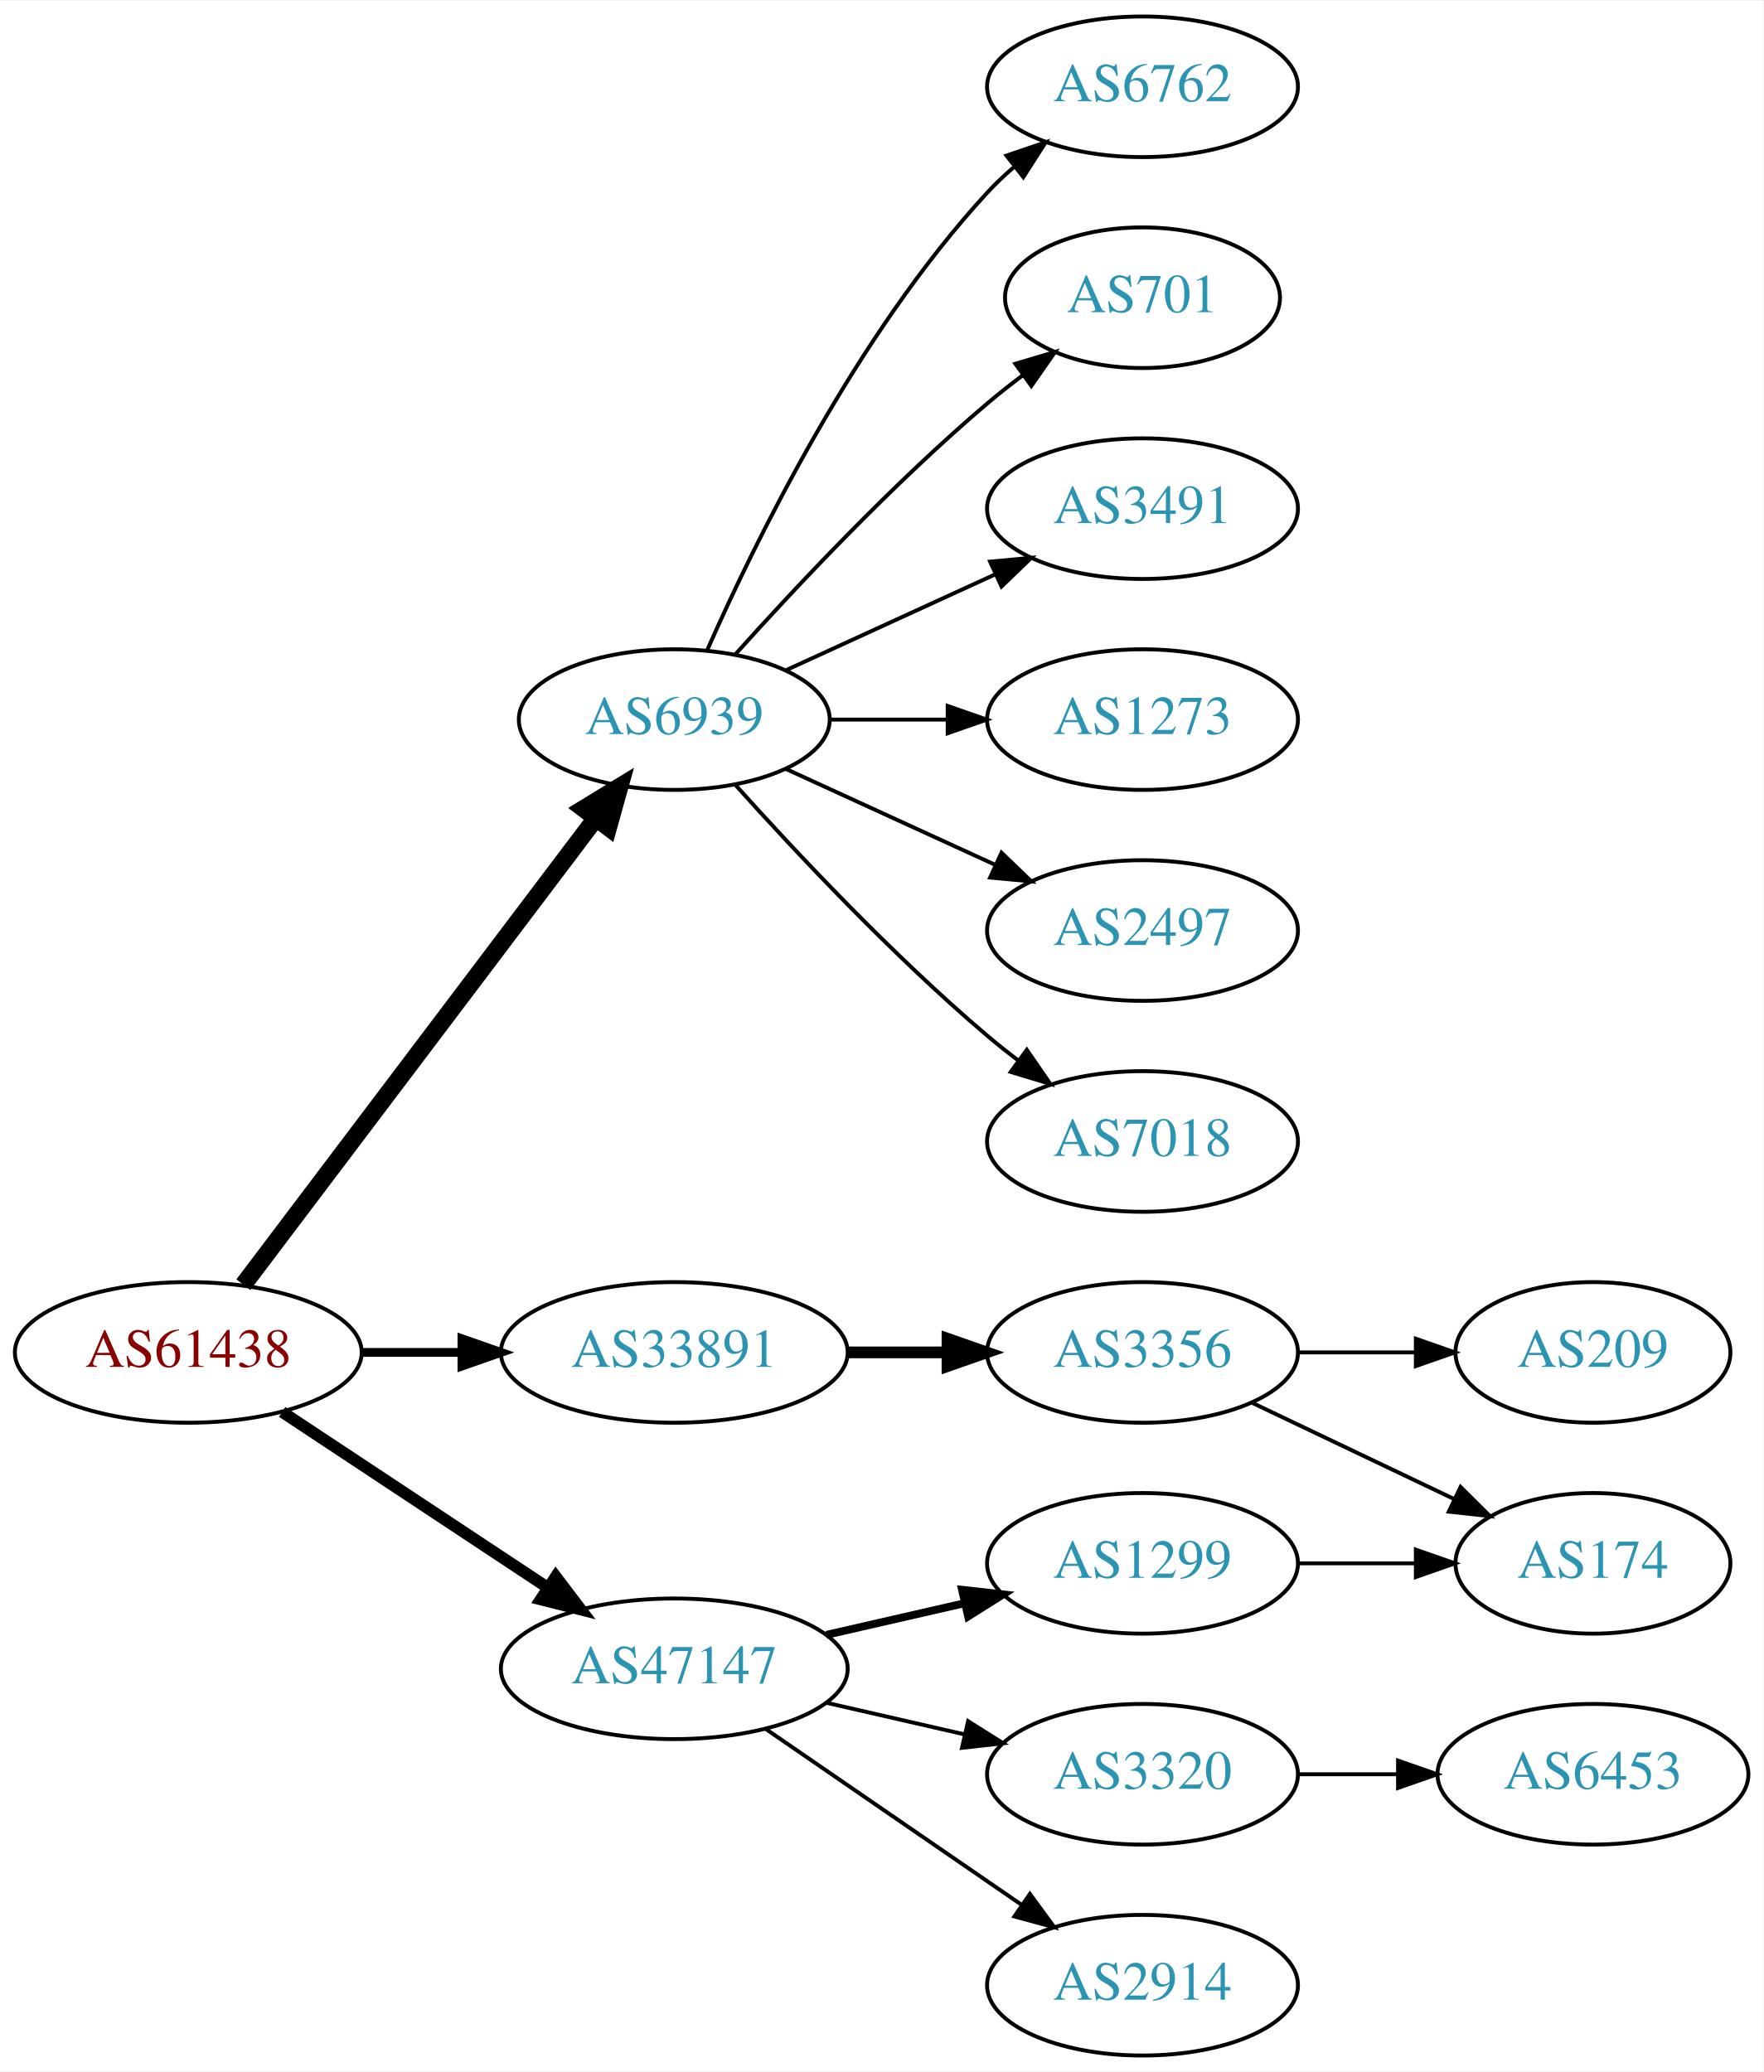
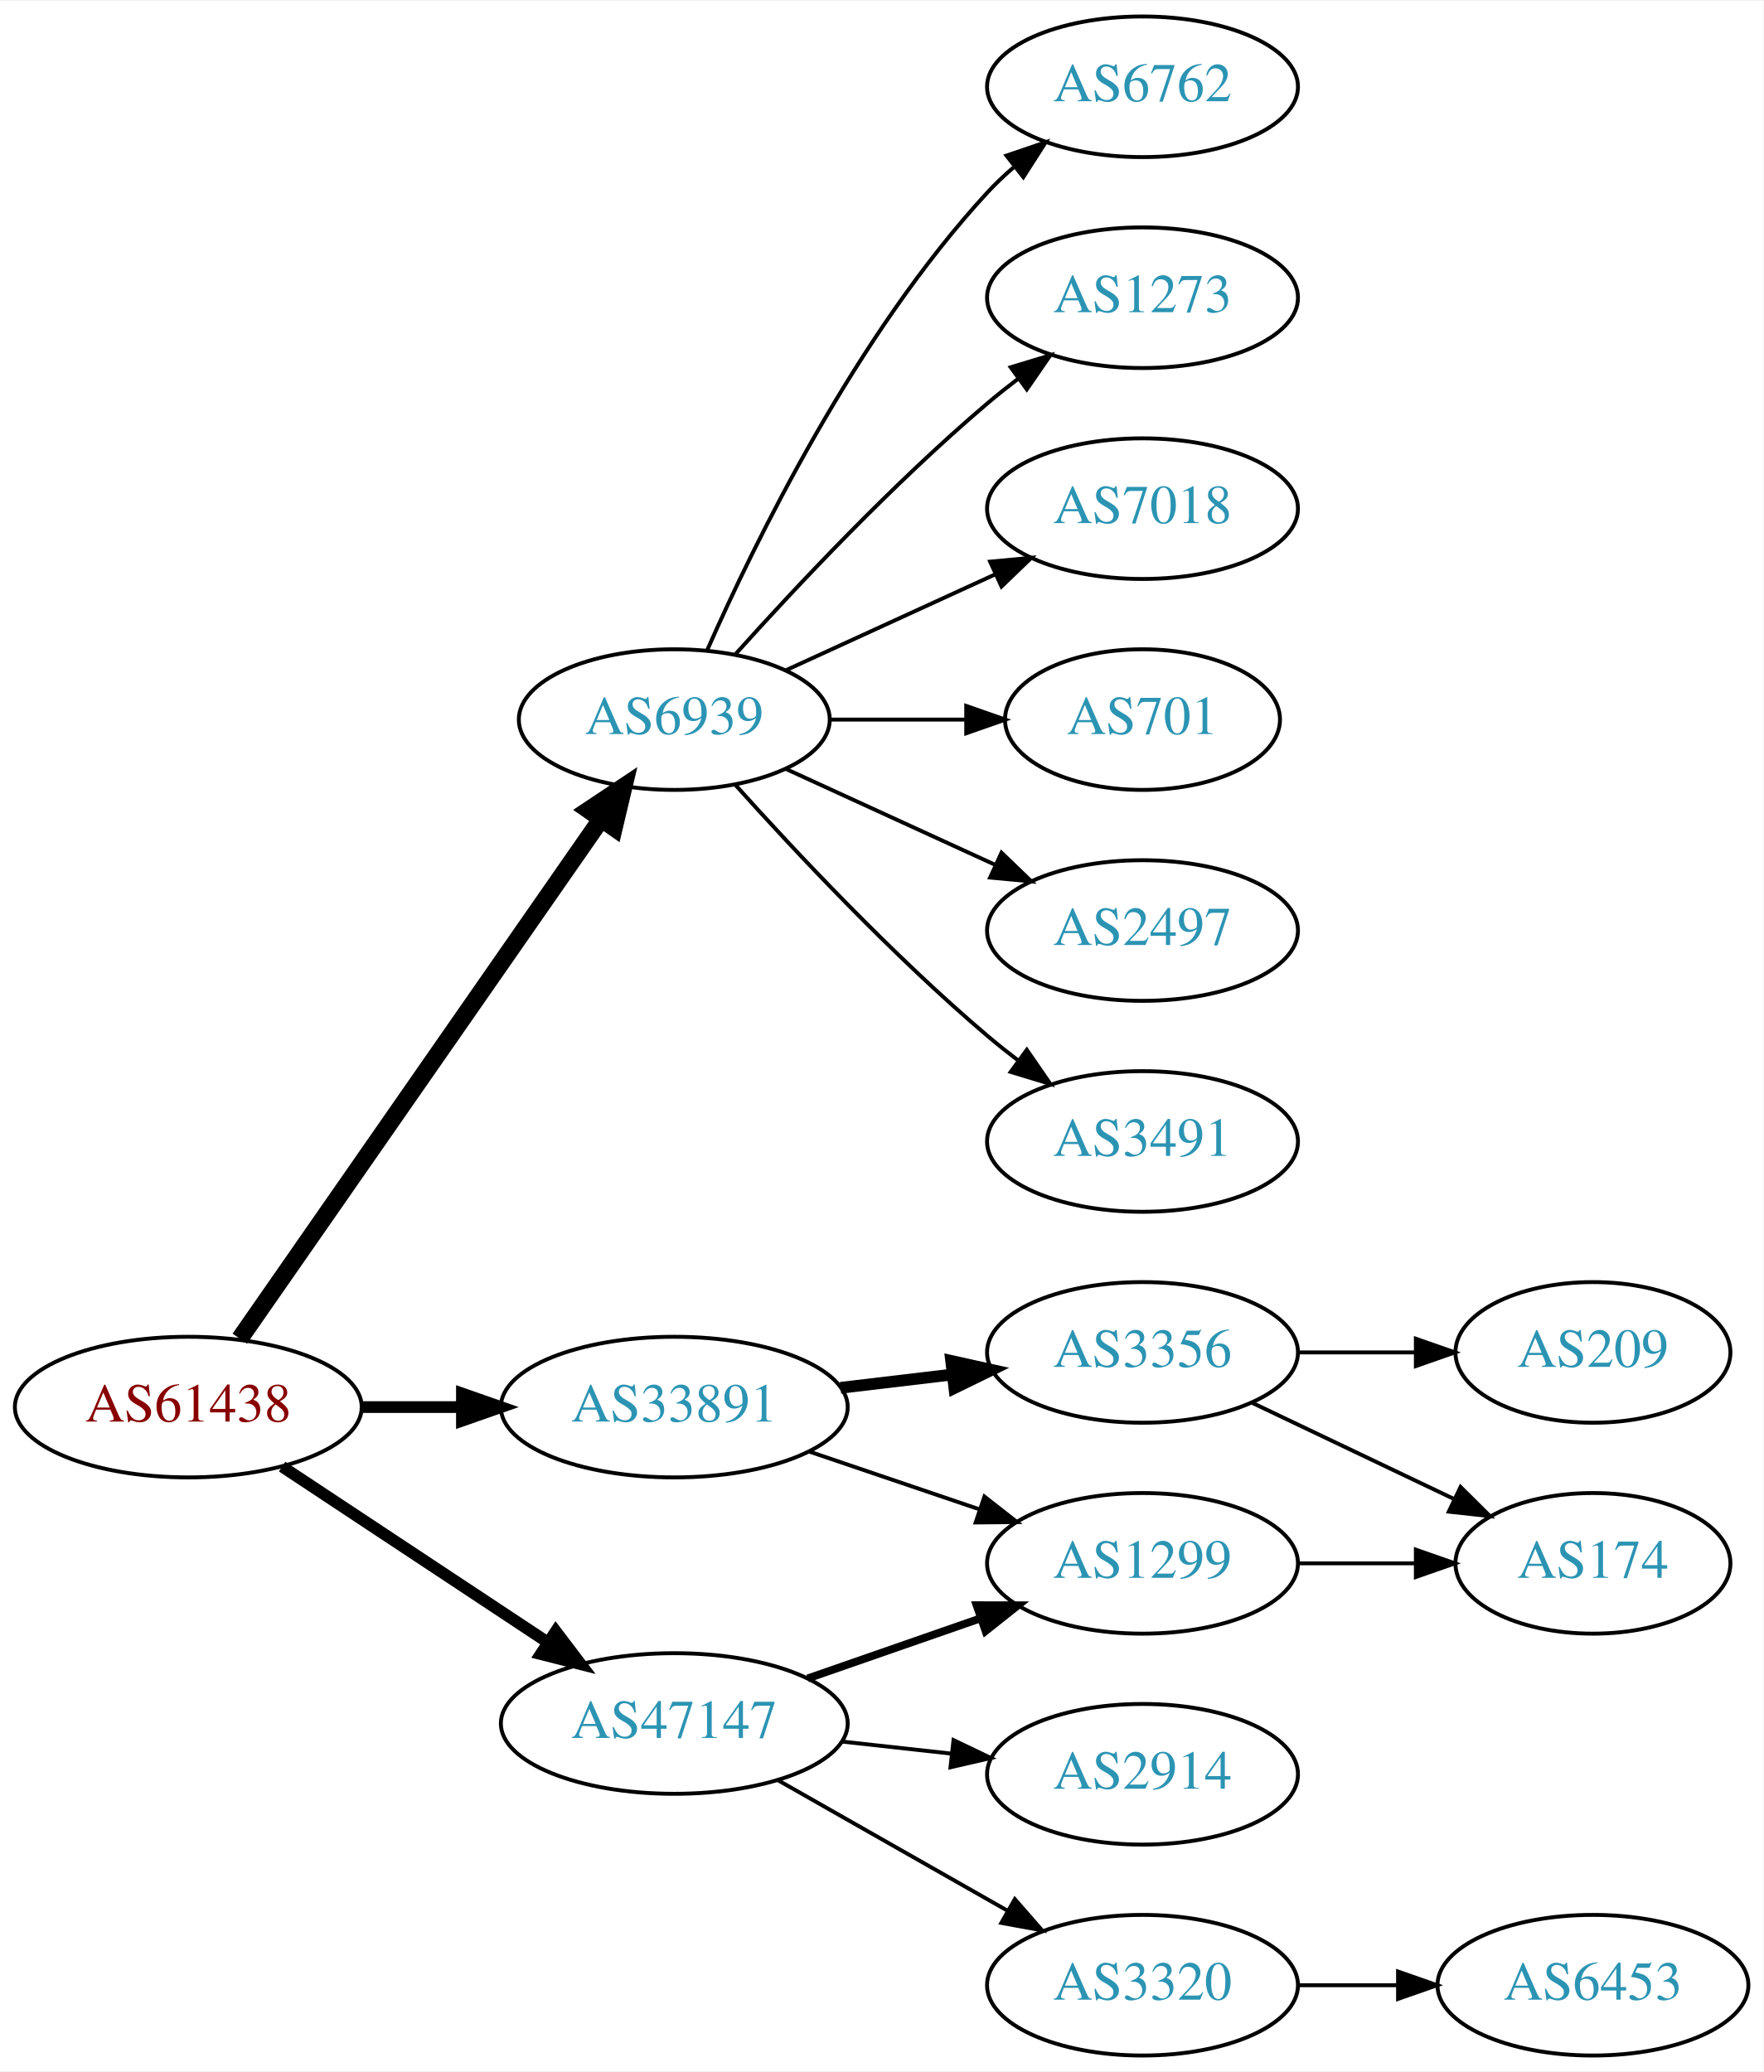
<svg xmlns="http://www.w3.org/2000/svg" xmlns:xlink="http://www.w3.org/1999/xlink" width="451pt" height="530pt" viewBox="0.00 0.00 451.37 530.00">
  <g id="graph0" class="graph" transform="scale(1 1) rotate(0) translate(4 526)">
    <polygon fill="white" stroke="none" points="-4,4 -4,-526 447.37,-526 447.37,4 -4,4" />
    <g id="node1" class="node">
      <g id="a_node1">
        <a xlink:href="/asn/61438" xlink:title="AS61438 ~ ip-it consult GmbH [AT]">
-           <ellipse fill="#ffffff" stroke="black" cx="44.196" cy="-180" rx="44.393" ry="18" />
-           <text text-anchor="middle" x="44.196" y="-176.3" font-family="Times,serif" font-size="14.00" fill="#880000">AS61438</text>
+           <ellipse fill="#ffffff" stroke="black" cx="44.196" cy="-166" rx="44.393" ry="18" />
+           <text text-anchor="middle" x="44.196" y="-162.3" font-family="Times,serif" font-size="14.00" fill="#880000">AS61438</text>
        </a>
      </g>
    </g>
    <g id="node2" class="node">
      <g id="a_node2">
        <a xlink:href="/asn/6939" xlink:title="AS6939 ~ Hurricane Electric LLC [US]">
          <ellipse fill="#ffffff" stroke="black" cx="168.588" cy="-342" rx="39.794" ry="18" />
          <text text-anchor="middle" x="168.588" y="-338.3" font-family="Times,serif" font-size="14.00" fill="#2c94b3">AS6939</text>
        </a>
      </g>
    </g>
    <g id="edge1" class="edge">
-       <path fill="none" stroke="black" stroke-width="4.5" d="M58.294,-197.337C79.919,-225.96 123.19,-283.233 148.312,-316.486" />
-       <polygon fill="black" stroke="black" stroke-width="4.5" points="145.415,-319.183 154.584,-324.788 151.698,-314.435 145.415,-319.183" />
+       <path fill="none" stroke="black" stroke-width="4.5" d="M57.379,-183.519C79.062,-214.699 124.437,-279.948 149.678,-316.245" />
+       <polygon fill="black" stroke="black" stroke-width="4.5" points="146.693,-318.85 155.635,-324.811 153.158,-314.353 146.693,-318.85" />
    </g>
    <g id="node3" class="node">
      <g id="a_node3">
        <a xlink:href="/asn/33891" xlink:title="AS33891 ~ CORE-BACKBONE GMBH GLOBAL NETWORK [DE]">
-           <ellipse fill="#ffffff" stroke="black" cx="168.588" cy="-180" rx="44.393" ry="18" />
-           <text text-anchor="middle" x="168.588" y="-176.3" font-family="Times,serif" font-size="14.00" fill="#2c94b3">AS33891</text>
+           <ellipse fill="#ffffff" stroke="black" cx="168.588" cy="-166" rx="44.393" ry="18" />
+           <text text-anchor="middle" x="168.588" y="-162.3" font-family="Times,serif" font-size="14.00" fill="#2c94b3">AS33891</text>
        </a>
      </g>
    </g>
    <g id="edge2" class="edge">
-       <path fill="none" stroke="black" stroke-width="2.25" d="M88.692,-180C96.898,-180 105.569,-180 114.041,-180" />
-       <polygon fill="black" stroke="black" stroke-width="2.25" points="114.233,-183.5 124.233,-180 114.233,-176.5 114.233,-183.5" />
+       <path fill="none" stroke="black" stroke-width="3" d="M88.692,-166C96.898,-166 105.569,-166 114.041,-166" />
+       <polygon fill="black" stroke="black" stroke-width="3" points="114.233,-169.5 124.233,-166 114.233,-162.5 114.233,-169.5" />
    </g>
    <g id="node4" class="node">
      <g id="a_node4">
        <a xlink:href="/asn/47147" xlink:title="AS47147 ~ ANEXIA Internetdienstleistungs GmbH [AT]">
-           <ellipse fill="#ffffff" stroke="black" cx="168.588" cy="-99" rx="44.393" ry="18" />
-           <text text-anchor="middle" x="168.588" y="-95.3" font-family="Times,serif" font-size="14.00" fill="#2c94b3">AS47147</text>
+           <ellipse fill="#ffffff" stroke="black" cx="168.588" cy="-85" rx="44.393" ry="18" />
+           <text text-anchor="middle" x="168.588" y="-81.3" font-family="Times,serif" font-size="14.00" fill="#2c94b3">AS47147</text>
        </a>
      </g>
    </g>
    <g id="edge3" class="edge">
-       <path fill="none" stroke="black" stroke-width="3" d="M68.217,-164.765C87.449,-152.037 115.056,-133.766 136.294,-119.711" />
-       <polygon fill="black" stroke="black" stroke-width="3" points="138.263,-122.605 144.67,-114.167 134.4,-116.767 138.263,-122.605" />
+       <path fill="none" stroke="black" stroke-width="3" d="M68.217,-150.765C87.449,-138.037 115.056,-119.766 136.294,-105.711" />
+       <polygon fill="black" stroke="black" stroke-width="3" points="138.263,-108.605 144.67,-100.167 134.4,-102.767 138.263,-108.605" />
    </g>
    <g id="node5" class="node">
      <g id="a_node5">
        <a xlink:href="/asn/6762" xlink:title="AS6762 ~ TELECOM ITALIA SPARKLE S.p.A. [IT]">
          <ellipse fill="#ffffff" stroke="black" cx="288.431" cy="-504" rx="39.794" ry="18" />
          <text text-anchor="middle" x="288.431" y="-500.3" font-family="Times,serif" font-size="14.00" fill="#2c94b3">AS6762</text>
        </a>
      </g>
    </g>
    <g id="edge4" class="edge">
      <path fill="none" stroke="black" d="M177.004,-359.761C189.072,-387.183 215.044,-440.473 248.784,-477 250.815,-479.198 253.054,-481.319 255.4,-483.34" />
      <polygon fill="black" stroke="black" points="253.612,-486.386 263.644,-489.794 257.927,-480.874 253.612,-486.386" />
    </g>
    <g id="node6" class="node">
      <g id="a_node6">
-         <a xlink:href="/asn/701" xlink:title="AS701 ~ UUNET [US]">
-           <ellipse fill="#ffffff" stroke="black" cx="288.431" cy="-450" rx="35.194" ry="18" />
-           <text text-anchor="middle" x="288.431" y="-446.3" font-family="Times,serif" font-size="14.00" fill="#2c94b3">AS701</text>
+         <a xlink:href="/asn/1273" xlink:title="AS1273 ~ Vodafone Group PLC [EU]">
+           <ellipse fill="#ffffff" stroke="black" cx="288.431" cy="-450" rx="39.794" ry="18" />
+           <text text-anchor="middle" x="288.431" y="-446.3" font-family="Times,serif" font-size="14.00" fill="#2c94b3">AS1273</text>
        </a>
      </g>
    </g>
    <g id="edge5" class="edge">
-       <path fill="none" stroke="black" d="M184.234,-358.725C199.535,-375.765 224.632,-402.523 248.784,-423 251.637,-425.418 254.702,-427.833 257.813,-430.169" />
-       <polygon fill="black" stroke="black" points="255.886,-433.095 266.041,-436.116 259.986,-427.422 255.886,-433.095" />
+       <path fill="none" stroke="black" d="M184.234,-358.725C199.535,-375.765 224.632,-402.523 248.784,-423 251.281,-425.117 253.942,-427.232 256.653,-429.293" />
+       <polygon fill="black" stroke="black" points="254.69,-432.194 264.83,-435.266 258.819,-426.541 254.69,-432.194" />
    </g>
    <g id="node7" class="node">
      <g id="a_node7">
-         <a xlink:href="/asn/3491" xlink:title="AS3491 ~ PCCW Global, Inc. [US]">
+         <a xlink:href="/asn/7018" xlink:title="AS7018 ~ AT&amp;T Services, Inc. [US]">
          <ellipse fill="#ffffff" stroke="black" cx="288.431" cy="-396" rx="39.794" ry="18" />
-           <text text-anchor="middle" x="288.431" y="-392.3" font-family="Times,serif" font-size="14.00" fill="#2c94b3">AS3491</text>
+           <text text-anchor="middle" x="288.431" y="-392.3" font-family="Times,serif" font-size="14.00" fill="#2c94b3">AS7018</text>
        </a>
      </g>
    </g>
    <g id="edge6" class="edge">
      <path fill="none" stroke="black" d="M197.217,-354.661C213.174,-361.973 233.445,-371.261 250.727,-379.181" />
      <polygon fill="black" stroke="black" points="249.426,-382.435 259.975,-383.419 252.342,-376.071 249.426,-382.435" />
    </g>
    <g id="node8" class="node">
      <g id="a_node8">
-         <a xlink:href="/asn/1273" xlink:title="AS1273 ~ Vodafone Group PLC [EU]">
-           <ellipse fill="#ffffff" stroke="black" cx="288.431" cy="-342" rx="39.794" ry="18" />
-           <text text-anchor="middle" x="288.431" y="-338.3" font-family="Times,serif" font-size="14.00" fill="#2c94b3">AS1273</text>
+         <a xlink:href="/asn/701" xlink:title="AS701 ~ UUNET [US]">
+           <ellipse fill="#ffffff" stroke="black" cx="288.431" cy="-342" rx="35.194" ry="18" />
+           <text text-anchor="middle" x="288.431" y="-338.3" font-family="Times,serif" font-size="14.00" fill="#2c94b3">AS701</text>
        </a>
      </g>
    </g>
    <g id="edge7" class="edge">
-       <path fill="none" stroke="black" d="M208.501,-342C218.054,-342 228.404,-342 238.367,-342" />
-       <polygon fill="black" stroke="black" points="238.559,-345.5 248.559,-342 238.559,-338.5 238.559,-345.5" />
+       <path fill="none" stroke="black" d="M208.501,-342C219.588,-342 231.747,-342 243.13,-342" />
+       <polygon fill="black" stroke="black" points="243.311,-345.5 253.311,-342 243.311,-338.5 243.311,-345.5" />
    </g>
    <g id="node9" class="node">
      <g id="a_node9">
        <a xlink:href="/asn/2497" xlink:title="AS2497 ~ Internet Initiative Japan Inc. [JP]">
          <ellipse fill="#ffffff" stroke="black" cx="288.431" cy="-288" rx="39.794" ry="18" />
          <text text-anchor="middle" x="288.431" y="-284.3" font-family="Times,serif" font-size="14.00" fill="#2c94b3">AS2497</text>
        </a>
      </g>
    </g>
    <g id="edge8" class="edge">
      <path fill="none" stroke="black" d="M197.217,-329.339C213.174,-322.027 233.445,-312.739 250.727,-304.819" />
      <polygon fill="black" stroke="black" points="252.342,-307.929 259.975,-300.581 249.426,-301.565 252.342,-307.929" />
    </g>
    <g id="node10" class="node">
      <g id="a_node10">
-         <a xlink:href="/asn/7018" xlink:title="AS7018 ~ AT&amp;T Services, Inc. [US]">
+         <a xlink:href="/asn/3491" xlink:title="AS3491 ~ PCCW Global, Inc. [US]">
          <ellipse fill="#ffffff" stroke="black" cx="288.431" cy="-234" rx="39.794" ry="18" />
-           <text text-anchor="middle" x="288.431" y="-230.3" font-family="Times,serif" font-size="14.00" fill="#2c94b3">AS7018</text>
+           <text text-anchor="middle" x="288.431" y="-230.3" font-family="Times,serif" font-size="14.00" fill="#2c94b3">AS3491</text>
        </a>
      </g>
    </g>
    <g id="edge9" class="edge">
      <path fill="none" stroke="black" d="M184.234,-325.275C199.535,-308.235 224.632,-281.477 248.784,-261 251.281,-258.883 253.942,-256.768 256.653,-254.707" />
      <polygon fill="black" stroke="black" points="258.819,-257.459 264.83,-248.734 254.69,-251.806 258.819,-257.459" />
    </g>
    <g id="node11" class="node">
      <g id="a_node11">
        <a xlink:href="/asn/3356" xlink:title="AS3356 ~ Level 3 Parent, LLC [US]">
          <ellipse fill="#ffffff" stroke="black" cx="288.431" cy="-180" rx="39.794" ry="18" />
          <text text-anchor="middle" x="288.431" y="-176.3" font-family="Times,serif" font-size="14.00" fill="#2c94b3">AS3356</text>
        </a>
      </g>
    </g>
    <g id="edge10" class="edge">
-       <path fill="none" stroke="black" stroke-width="3" d="M212.799,-180C221.112,-180 229.875,-180 238.357,-180" />
-       <polygon fill="black" stroke="black" stroke-width="3" points="238.516,-183.5 248.516,-180 238.516,-176.5 238.516,-183.5" />
-     </g>
-     <g id="node14" class="node">
-       <g id="a_node14">
+       <path fill="none" stroke="black" stroke-width="3" d="M211.135,-170.936C220.381,-172.034 230.254,-173.207 239.725,-174.332" />
+       <polygon fill="black" stroke="black" stroke-width="3" points="239.453,-177.825 249.797,-175.529 240.279,-170.874 239.453,-177.825" />
+     </g>
+     <g id="node12" class="node">
+       <g id="a_node12">
        <a xlink:href="/asn/1299" xlink:title="AS1299 ~ Telia Carrier [EU]">
          <ellipse fill="#ffffff" stroke="black" cx="288.431" cy="-126" rx="39.794" ry="18" />
          <text text-anchor="middle" x="288.431" y="-122.3" font-family="Times,serif" font-size="14.00" fill="#2c94b3">AS1299</text>
        </a>
      </g>
    </g>
-     <g id="edge13" class="edge">
-       <path fill="none" stroke="black" stroke-width="2" d="M207.523,-107.692C218.764,-110.267 231.176,-113.111 242.799,-115.774" />
-       <polygon fill="black" stroke="black" stroke-width="2" points="242.232,-119.235 252.761,-118.057 243.795,-112.412 242.232,-119.235" />
+     <g id="edge11" class="edge">
+       <path fill="none" stroke="black" d="M203.042,-154.645C216.643,-150.028 232.485,-144.651 246.746,-139.81" />
+       <polygon fill="black" stroke="black" points="247.975,-143.089 256.32,-136.56 245.725,-136.46 247.975,-143.089" />
+     </g>
+     <g id="edge15" class="edge">
+       <path fill="none" stroke="black" stroke-width="2" d="M202.728,-96.53C216.445,-101.302 232.484,-106.883 246.894,-111.896" />
+       <polygon fill="black" stroke="black" stroke-width="2" points="245.966,-115.279 256.56,-115.26 248.266,-108.668 245.966,-115.279" />
    </g>
    <g id="node15" class="node">
      <g id="a_node15">
-         <a xlink:href="/asn/3320" xlink:title="AS3320 ~ DTAG [DE]">
+         <a xlink:href="/asn/2914" xlink:title="AS2914 ~ NTT America, Inc. [US]">
          <ellipse fill="#ffffff" stroke="black" cx="288.431" cy="-72" rx="39.794" ry="18" />
-           <text text-anchor="middle" x="288.431" y="-68.3" font-family="Times,serif" font-size="14.00" fill="#2c94b3">AS3320</text>
+           <text text-anchor="middle" x="288.431" y="-68.3" font-family="Times,serif" font-size="14.00" fill="#2c94b3">AS2914</text>
        </a>
      </g>
    </g>
    <g id="edge14" class="edge">
-       <path fill="none" stroke="black" d="M207.523,-90.308C218.764,-87.733 231.176,-84.889 242.799,-82.226" />
-       <polygon fill="black" stroke="black" points="243.795,-85.588 252.761,-79.944 242.232,-78.765 243.795,-85.588" />
+       <path fill="none" stroke="black" d="M211.467,-80.38C220.503,-79.383 230.125,-78.322 239.376,-77.301" />
+       <polygon fill="black" stroke="black" points="240.057,-80.748 249.613,-76.172 239.289,-73.79 240.057,-80.748" />
    </g>
    <g id="node16" class="node">
      <g id="a_node16">
-         <a xlink:href="/asn/2914" xlink:title="AS2914 ~ NTT America, Inc. [US]">
+         <a xlink:href="/asn/3320" xlink:title="AS3320 ~ DTAG [DE]">
          <ellipse fill="#ffffff" stroke="black" cx="288.431" cy="-18" rx="39.794" ry="18" />
-           <text text-anchor="middle" x="288.431" y="-14.3" font-family="Times,serif" font-size="14.00" fill="#2c94b3">AS2914</text>
-         </a>
-       </g>
-     </g>
-     <g id="edge15" class="edge">
-       <path fill="none" stroke="black" d="M192.031,-83.574C210.612,-70.802 237.173,-52.545 257.553,-38.537" />
-       <polygon fill="black" stroke="black" points="259.609,-41.371 265.867,-32.822 255.643,-35.602 259.609,-41.371" />
-     </g>
-     <g id="node12" class="node">
-       <g id="a_node12">
+           <text text-anchor="middle" x="288.431" y="-14.3" font-family="Times,serif" font-size="14.00" fill="#2c94b3">AS3320</text>
+         </a>
+       </g>
+     </g>
+     <g id="edge16" class="edge">
+       <path fill="none" stroke="black" d="M195.158,-70.462C212.378,-60.672 235.263,-47.66 253.934,-37.045" />
+       <polygon fill="black" stroke="black" points="255.755,-40.036 262.718,-32.05 252.295,-33.95 255.755,-40.036" />
+     </g>
+     <g id="node13" class="node">
+       <g id="a_node13">
        <a xlink:href="/asn/209" xlink:title="AS209 ~ CenturyLink Communications, LLC [US]">
          <ellipse fill="#ffffff" stroke="black" cx="403.724" cy="-180" rx="35.194" ry="18" />
          <text text-anchor="middle" x="403.724" y="-176.3" font-family="Times,serif" font-size="14.00" fill="#2c94b3">AS209</text>
        </a>
      </g>
    </g>
-     <g id="edge11" class="edge">
+     <g id="edge12" class="edge">
      <path fill="none" stroke="black" d="M328.103,-180C337.808,-180 348.299,-180 358.262,-180" />
      <polygon fill="black" stroke="black" points="358.398,-183.5 368.398,-180 358.398,-176.5 358.398,-183.5" />
    </g>
-     <g id="node13" class="node">
-       <g id="a_node13">
+     <g id="node14" class="node">
+       <g id="a_node14">
        <a xlink:href="/asn/174" xlink:title="AS174 ~ Cogent Communications [US]">
          <ellipse fill="#ffffff" stroke="black" cx="403.724" cy="-126" rx="35.194" ry="18" />
          <text text-anchor="middle" x="403.724" y="-122.3" font-family="Times,serif" font-size="14.00" fill="#2c94b3">AS174</text>
        </a>
      </g>
    </g>
-     <g id="edge12" class="edge">
+     <g id="edge13" class="edge">
      <path fill="none" stroke="black" d="M316.567,-167.066C331.999,-159.71 351.485,-150.423 368.02,-142.541" />
      <polygon fill="black" stroke="black" points="369.84,-145.551 377.361,-138.089 366.828,-139.232 369.84,-145.551" />
    </g>
-     <g id="edge16" class="edge">
+     <g id="edge17" class="edge">
      <path fill="none" stroke="black" d="M328.103,-126C337.808,-126 348.299,-126 358.262,-126" />
      <polygon fill="black" stroke="black" points="358.398,-129.5 368.398,-126 358.398,-122.5 358.398,-129.5" />
    </g>
    <g id="node17" class="node">
      <g id="a_node17">
        <a xlink:href="/asn/6453" xlink:title="AS6453 ~ TATA COMMUNICATIONS (AMERICA) INC [US]">
-           <ellipse fill="#ffffff" stroke="black" cx="403.724" cy="-72" rx="39.794" ry="18" />
-           <text text-anchor="middle" x="403.724" y="-68.3" font-family="Times,serif" font-size="14.00" fill="#2c94b3">AS6453</text>
-         </a>
-       </g>
-     </g>
-     <g id="edge17" class="edge">
-       <path fill="none" stroke="black" d="M328.103,-72C336.306,-72 345.07,-72 353.602,-72" />
-       <polygon fill="black" stroke="black" points="353.841,-75.5 363.841,-72 353.841,-68.5 353.841,-75.5" />
+           <ellipse fill="#ffffff" stroke="black" cx="403.724" cy="-18" rx="39.794" ry="18" />
+           <text text-anchor="middle" x="403.724" y="-14.3" font-family="Times,serif" font-size="14.00" fill="#2c94b3">AS6453</text>
+         </a>
+       </g>
+     </g>
+     <g id="edge18" class="edge">
+       <path fill="none" stroke="black" d="M328.103,-18C336.306,-18 345.07,-18 353.602,-18" />
+       <polygon fill="black" stroke="black" points="353.841,-21.5 363.841,-18 353.841,-14.5 353.841,-21.5" />
    </g>
  </g>
</svg>
